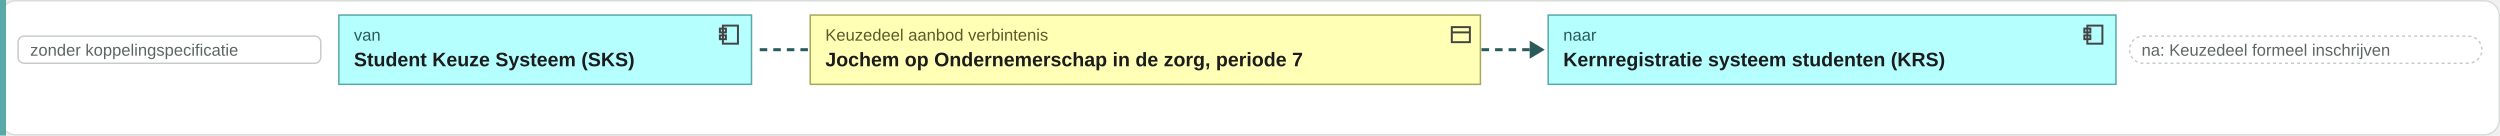
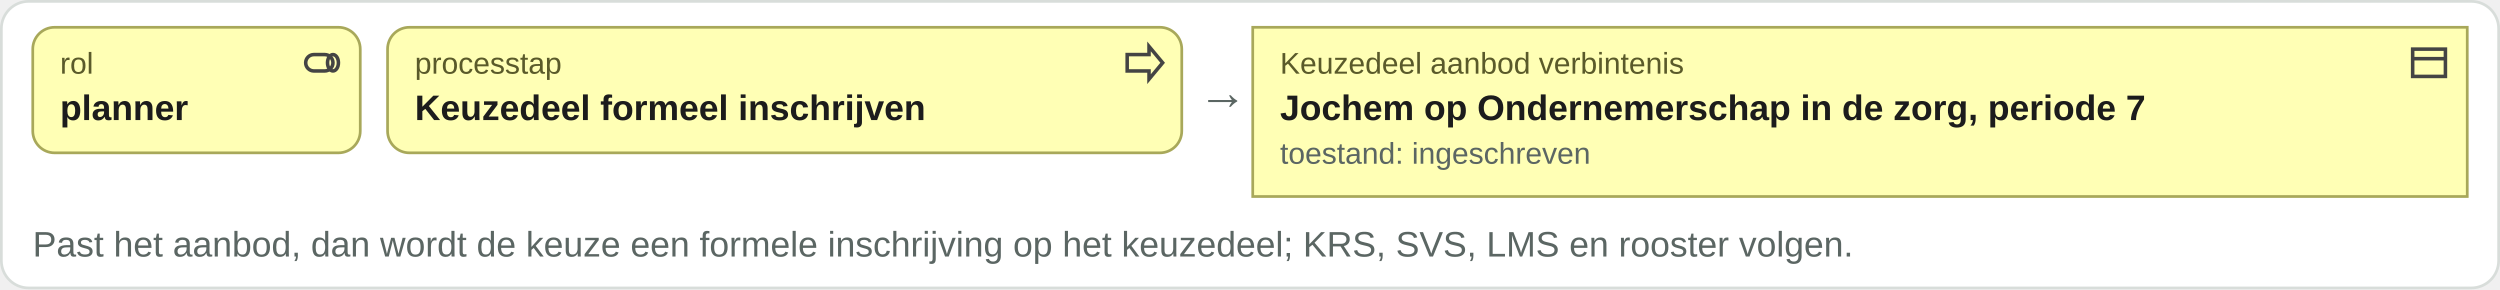
- <svg xmlns="http://www.w3.org/2000/svg" viewBox="0 0 1660 90" width="1660" height="90">
-   <rect x="0.5" y="0.5" width="1659" height="89" rx="10" fill="#ffffff" stroke="#d8ddda" />
-   <rect x="0" y="0" width="4" height="90" fill="#5aa8a8" />
-   <rect x="12" y="24" width="201" height="18" rx="4" fill="#ffffff" stroke="#c8ccc9" />
-   <text x="20" y="37" font-family="Arial, Helvetica, sans-serif" font-size="11" fill="#5b6663" text-anchor="start">zonder koppelingspecificatie</text>
-   <rect x="225" y="10" width="274" height="46" rx="0" fill="#b5ffff" stroke="#5aa8a8" />
-   <g transform="translate(476,15)" fill="none" stroke="#444" stroke-width="1.3">
-     <rect x="4" y="2" width="10" height="12" />
-     <rect x="2" y="4" width="4" height="2.5" />
-     <rect x="2" y="8.5" width="4" height="2.5" />
+ <svg xmlns="http://www.w3.org/2000/svg" viewBox="0 0 916 106" width="916" height="106">
+   <rect x="0.5" y="0.5" width="915" height="105" rx="10" fill="#ffffff" stroke="#d8ddda" />
+   <rect x="12" y="10" width="120" height="46" rx="8" fill="#ffffb5" stroke="#a8a85a" />
+   <g transform="translate(110,15)" fill="none" stroke="#444" stroke-width="1.3">
+     <rect x="2" y="5" width="10" height="6" rx="3" />
+     <ellipse cx="12" cy="8" rx="2" ry="3" />
  </g>
-   <text x="235" y="27" font-family="Arial, Helvetica, sans-serif" font-size="11" fill="#2a5a5a" text-anchor="start">van</text>
-   <text x="235" y="44" font-family="Arial, Helvetica, sans-serif" font-size="13" font-weight="bold" fill="#1c1c1c" text-anchor="start">Student Keuze Systeem (SKS)</text>
-   <path d="M504.46 33h34" stroke="#2a5a5a" stroke-width="2" stroke-dasharray="5 4" />
-   <rect x="538" y="10" width="445" height="46" rx="0" fill="#ffffb5" stroke="#a8a85a" />
-   <g transform="translate(962,15)" fill="none" stroke="#444" stroke-width="1.3">
+   <text x="22" y="27" font-family="Arial, Helvetica, sans-serif" font-size="11" fill="#5a5a2a" text-anchor="start">rol</text>
+   <text x="22" y="44" font-family="Arial, Helvetica, sans-serif" font-size="13" font-weight="bold" fill="#1c1c1c" text-anchor="start">planner</text>
+   <rect x="142" y="10" width="291" height="46" rx="8" fill="#ffffb5" stroke="#a8a85a" />
+   <g transform="translate(411,15)" fill="none" stroke="#444" stroke-width="1.3">
+     <path d="M2 5h8V2l5 6-5 6v-3H2z" />
+   </g>
+   <text x="152" y="27" font-family="Arial, Helvetica, sans-serif" font-size="11" fill="#5a5a2a" text-anchor="start">processtap</text>
+   <text x="152" y="44" font-family="Arial, Helvetica, sans-serif" font-size="13" font-weight="bold" fill="#1c1c1c" text-anchor="start">Keuzedeel formeel inschrijven</text>
+   <text x="439" y="40" font-family="Arial, Helvetica, sans-serif" font-size="18" fill="#5b6663" text-anchor="start">→</text>
+   <rect x="459" y="10" width="445" height="62" rx="0" fill="#ffffb5" stroke="#a8a85a" />
+   <g transform="translate(882,15)" fill="none" stroke="#444" stroke-width="1.3">
    <rect x="2" y="3" width="12" height="10" />
    <path d="M2 6.5h12" />
  </g>
-   <text x="548" y="27" font-family="Arial, Helvetica, sans-serif" font-size="11" fill="#5a5a2a" text-anchor="start">Keuzedeel aanbod verbintenis</text>
-   <text x="548" y="44" font-family="Arial, Helvetica, sans-serif" font-size="13" font-weight="bold" fill="#1c1c1c" text-anchor="start">Jochem op Ondernemerschap in de zorg, periode 7</text>
-   <path d="M983.72 33h34" stroke="#2a5a5a" stroke-width="2" stroke-dasharray="5 4" />
-   <path d="M1015.72 27l10 6-10 6z" fill="#2a5a5a" />
-   <rect x="1028" y="10" width="377" height="46" rx="0" fill="#b5ffff" stroke="#5aa8a8" />
-   <g transform="translate(1382,15)" fill="none" stroke="#444" stroke-width="1.3">
-     <rect x="4" y="2" width="10" height="12" />
-     <rect x="2" y="4" width="4" height="2.5" />
-     <rect x="2" y="8.5" width="4" height="2.5" />
-   </g>
-   <text x="1038" y="27" font-family="Arial, Helvetica, sans-serif" font-size="11" fill="#2a5a5a" text-anchor="start">naar</text>
-   <text x="1038" y="44" font-family="Arial, Helvetica, sans-serif" font-size="13" font-weight="bold" fill="#1c1c1c" text-anchor="start">Kernregistratie systeem studenten (KRS)</text>
-   <rect x="1414" y="24" width="234" height="18" rx="9" fill="#ffffff" stroke="#c8ccc9" stroke-dasharray="2 2" />
-   <text x="1422" y="37" font-family="Arial, Helvetica, sans-serif" font-size="11" fill="#5b6663" text-anchor="start">na: Keuzedeel formeel inschrijven</text>
-   <text x="12" y="78" font-family="Arial, Helvetica, sans-serif" font-size="13" fill="#5b6663" text-anchor="start" />
+   <text x="469" y="27" font-family="Arial, Helvetica, sans-serif" font-size="11" fill="#5a5a2a" text-anchor="start">Keuzedeel aanbod verbintenis</text>
+   <text x="469" y="44" font-family="Arial, Helvetica, sans-serif" font-size="13" font-weight="bold" fill="#1c1c1c" text-anchor="start">Jochem op Ondernemerschap in de zorg, periode 7</text>
+   <text x="469" y="60" font-family="Arial, Helvetica, sans-serif" font-size="11" fill="#5b6663" text-anchor="start">toestand: ingeschreven</text>
+   <text x="12" y="94" font-family="Arial, Helvetica, sans-serif" font-size="13" fill="#5b6663" text-anchor="start">Past het aanbod, dan wordt de keuze een formele inschrijving op het keuzedeel; KRS, SVS, LMS en rooster volgen.</text>
</svg>
